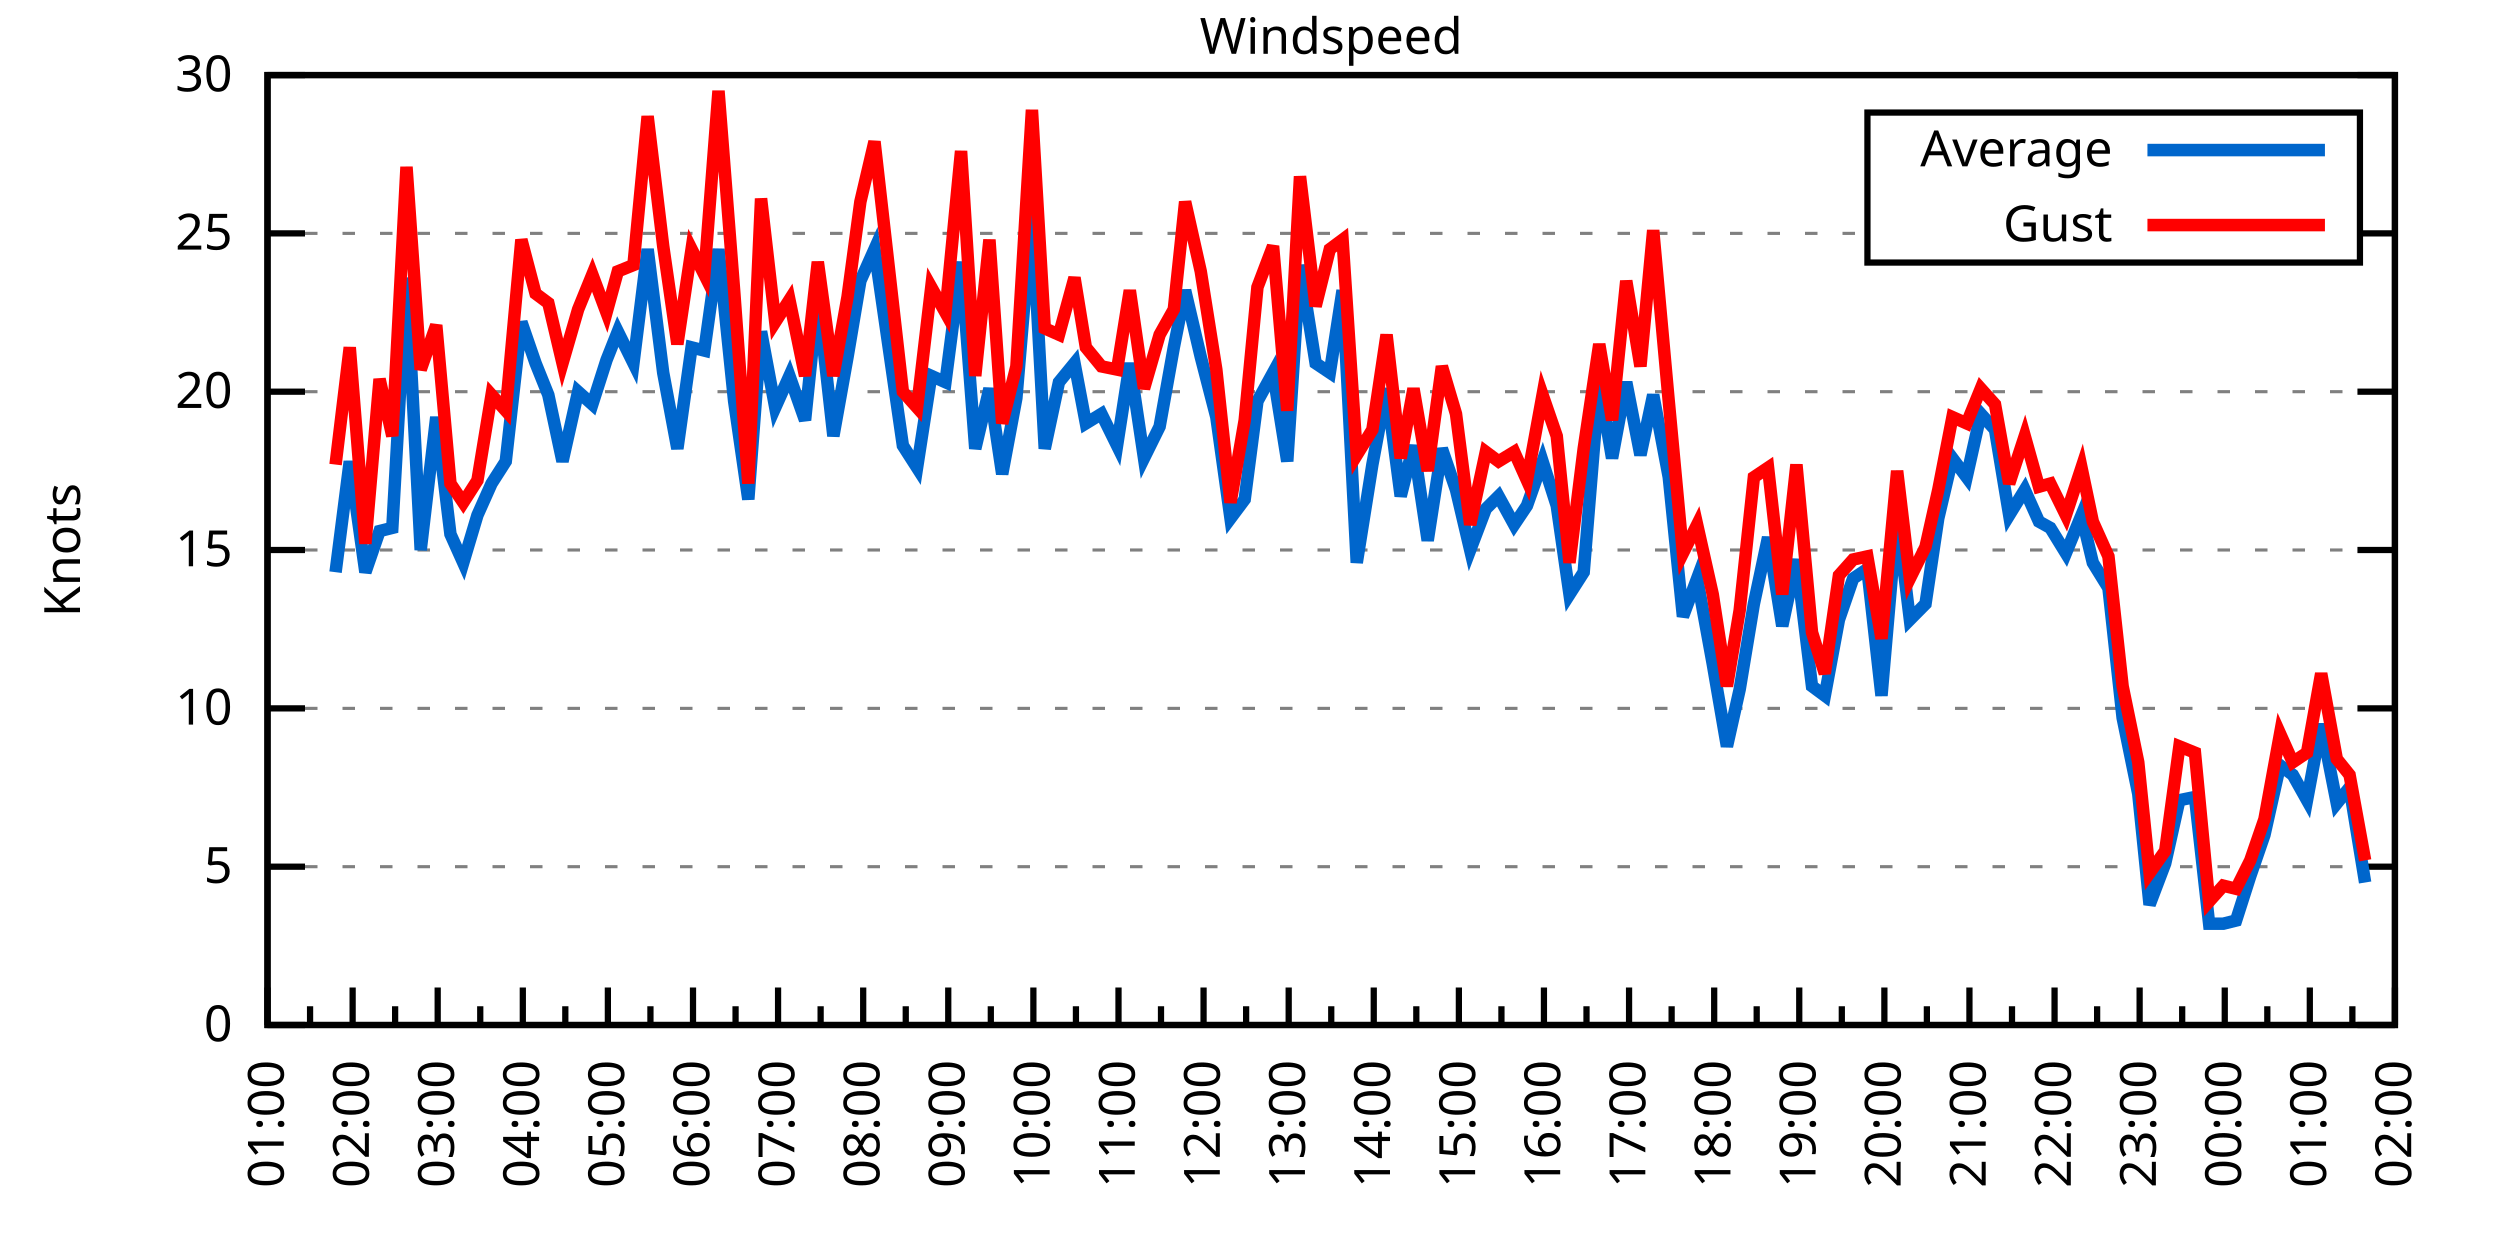
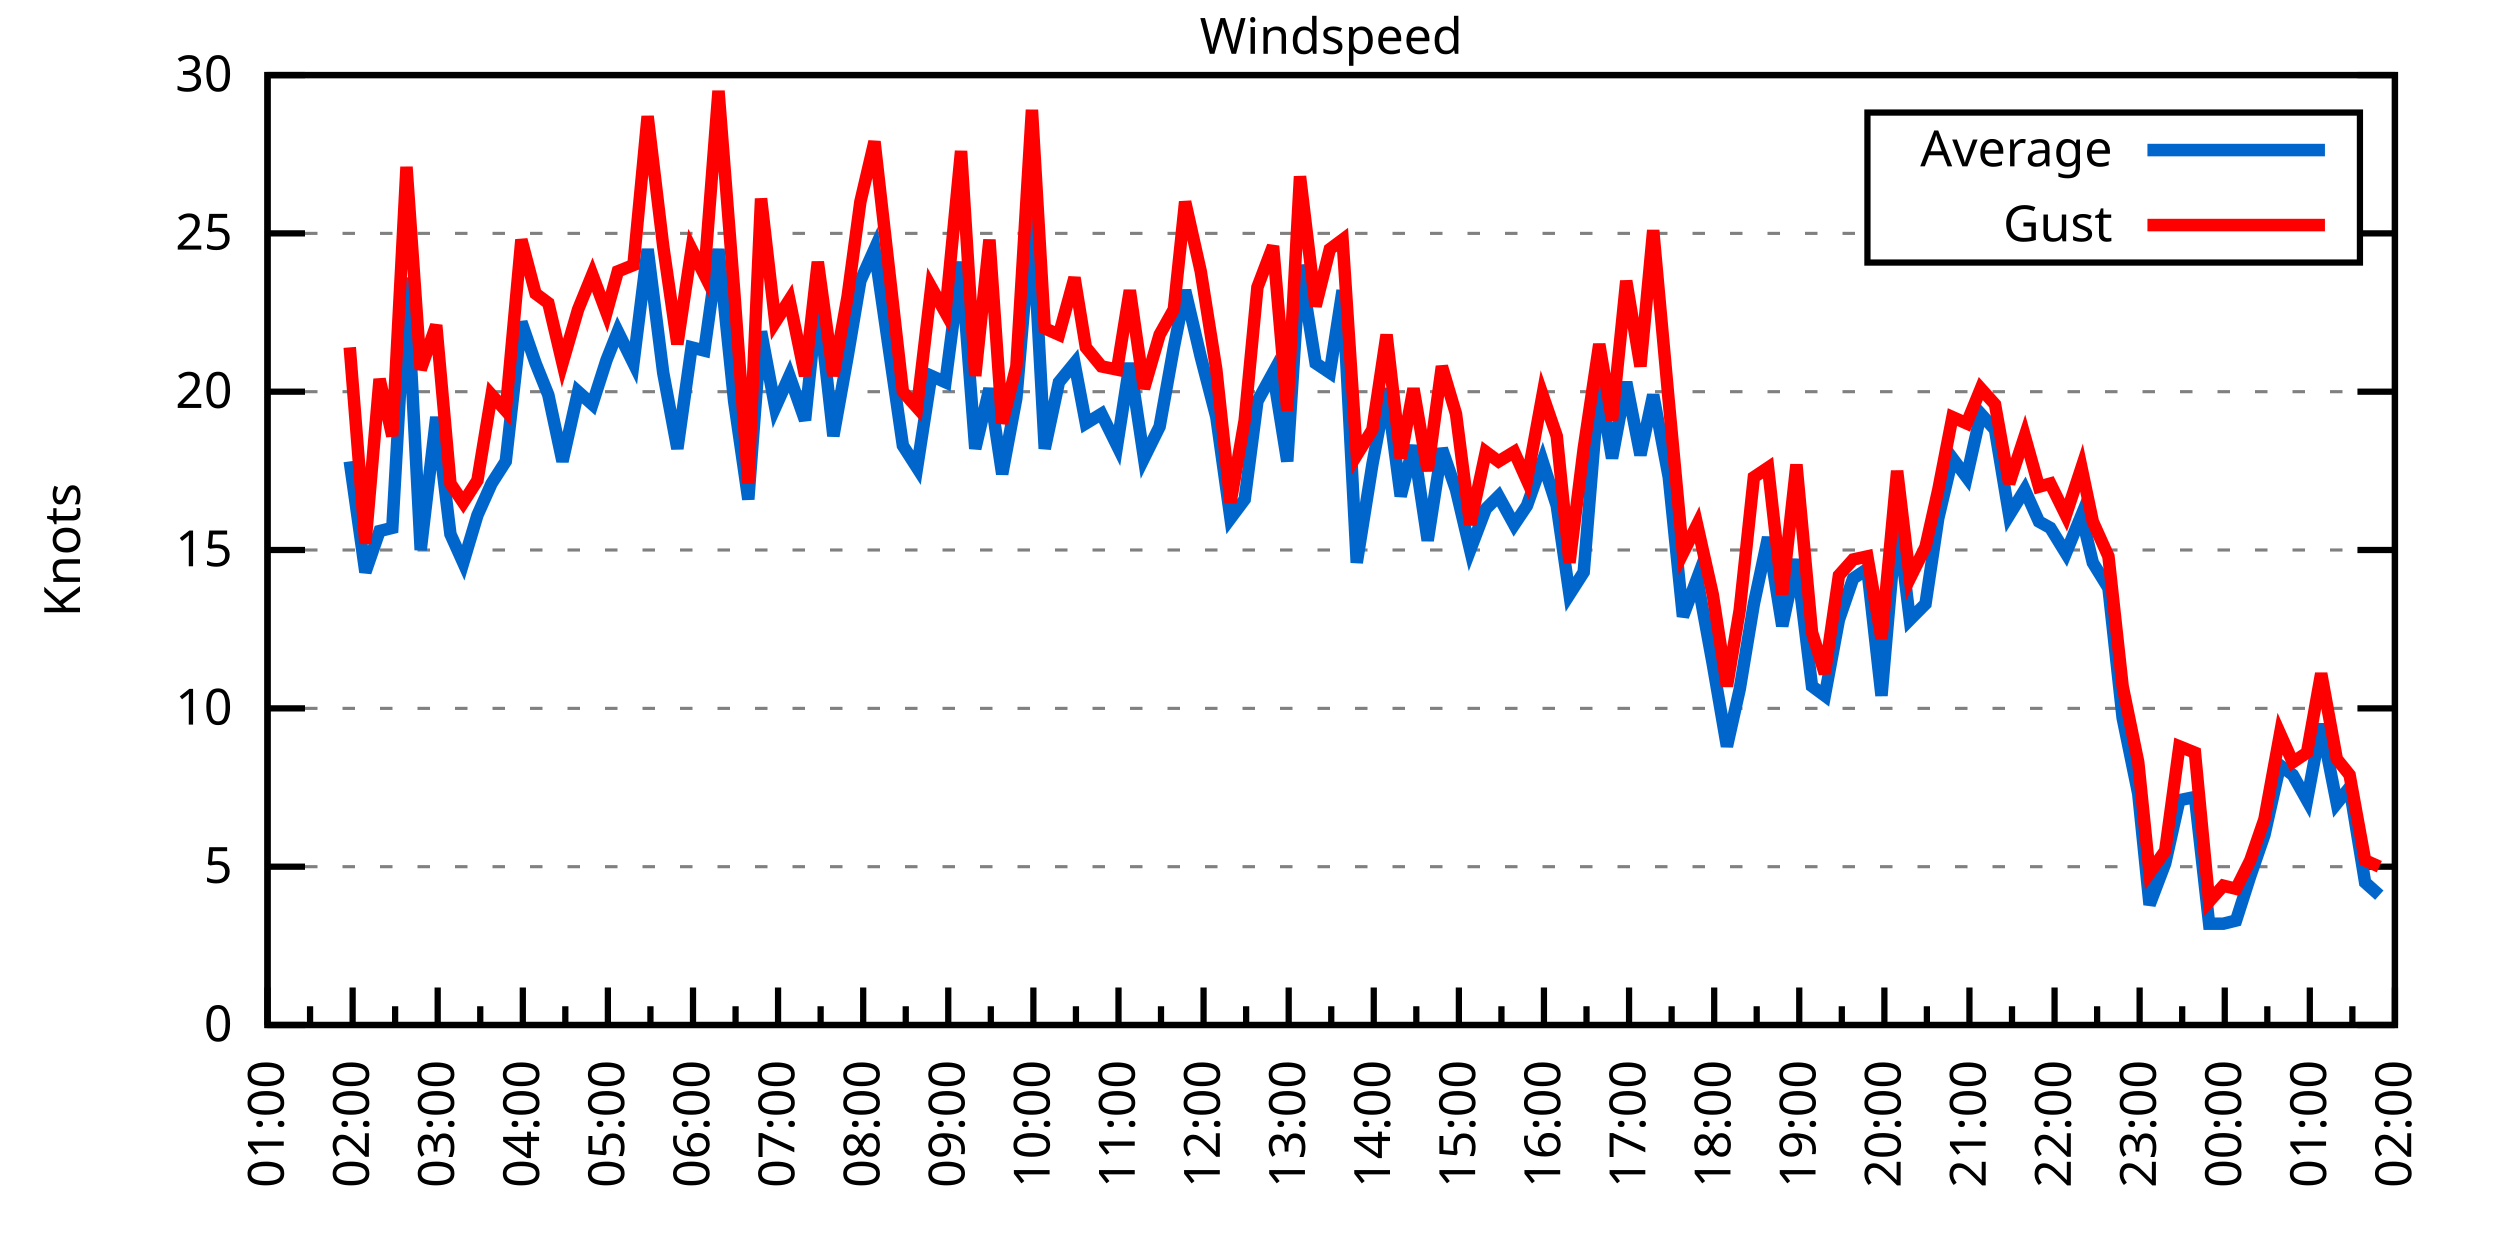
<svg xmlns="http://www.w3.org/2000/svg" xmlns:xlink="http://www.w3.org/1999/xlink" width="400" height="200" viewBox="0 0 400 200">
  <g id="gnuplot_canvas">
    <rect x="0" y="0" width="400" height="200" fill="none" />
    <defs>
      <circle id="gpDot" r="0.5" stroke-width="0.5" stroke="currentColor" />
      <path id="gpPt0" stroke-width="0.333" stroke="currentColor" d="M-1,0 h2 M0,-1 v2" />
      <path id="gpPt1" stroke-width="0.333" stroke="currentColor" d="M-1,-1 L1,1 M1,-1 L-1,1" />
      <path id="gpPt2" stroke-width="0.333" stroke="currentColor" d="M-1,0 L1,0 M0,-1 L0,1 M-1,-1 L1,1 M-1,1 L1,-1" />
      <rect id="gpPt3" stroke-width="0.333" stroke="currentColor" x="-1" y="-1" width="2" height="2" />
      <rect id="gpPt4" stroke-width="0.333" stroke="currentColor" fill="currentColor" x="-1" y="-1" width="2" height="2" />
      <circle id="gpPt5" stroke-width="0.333" stroke="currentColor" cx="0" cy="0" r="1" />
      <use xlink:href="#gpPt5" id="gpPt6" fill="currentColor" stroke="none" />
      <path id="gpPt7" stroke-width="0.333" stroke="currentColor" d="M0,-1.33 L-1.33,0.67 L1.33,0.67 z" />
      <use xlink:href="#gpPt7" id="gpPt8" fill="currentColor" stroke="none" />
      <use xlink:href="#gpPt7" id="gpPt9" stroke="currentColor" transform="rotate(180)" />
      <use xlink:href="#gpPt9" id="gpPt10" fill="currentColor" stroke="none" />
      <use xlink:href="#gpPt3" id="gpPt11" stroke="currentColor" transform="rotate(45)" />
      <use xlink:href="#gpPt11" id="gpPt12" fill="currentColor" stroke="none" />
      <path id="gpPt13" stroke-width="0.333" stroke="currentColor" d="M0,1.330 L1.265,0.411 L0.782,-1.067 L-0.782,-1.076 L-1.265,0.411 z" />
      <use xlink:href="#gpPt13" id="gpPt14" fill="currentColor" stroke="none" />
      <filter id="textbox" filterUnits="objectBoundingBox" x="0" y="0" height="1" width="1">
        <feFlood flood-color="white" flood-opacity="1" result="bgnd" />
        <feComposite in="SourceGraphic" in2="bgnd" operator="atop" />
      </filter>
      <filter id="greybox" filterUnits="objectBoundingBox" x="0" y="0" height="1" width="1">
        <feFlood flood-color="lightgrey" flood-opacity="1" result="grey" />
        <feComposite in="SourceGraphic" in2="grey" operator="atop" />
      </filter>
    </defs>
    <g fill="none" color="white" stroke="currentColor" stroke-width="1.00" stroke-linecap="butt" stroke-linejoin="miter">
</g>
    <g fill="none" color="black" stroke="currentColor" stroke-width="1.00" stroke-linecap="butt" stroke-linejoin="miter">
      <g stroke="none" shape-rendering="crispEdges">
        <polygon fill="rgb(255, 255, 255)" points="42.80,164.00 383.18,164.00 383.18,12.02 42.80,12.02 " />
      </g>
    </g>
    <g fill="none" color="black" stroke="currentColor" stroke-width="1.00" stroke-linecap="butt" stroke-linejoin="miter">
</g>
    <g fill="none" color="black" stroke="black" stroke-width="0.50" stroke-linecap="butt" stroke-linejoin="miter">
</g>
    <g fill="none" color="gray" stroke="currentColor" stroke-width="0.50" stroke-linecap="butt" stroke-linejoin="miter">
      <path stroke="gray" stroke-dasharray="2,4" class="gridline" d="M42.80,164.00 L383.19,164.00  " />
    </g>
    <g fill="none" color="gray" stroke="gray" stroke-width="1.00" stroke-linecap="butt" stroke-linejoin="miter">
</g>
    <g fill="none" color="black" stroke="currentColor" stroke-width="1.00" stroke-linecap="butt" stroke-linejoin="miter">
      <path stroke="black" d="M42.80,164.00 L48.80,164.00 M383.19,164.00 L377.19,164.00  " />
      <g transform="translate(37.20,166.60)" stroke="none" fill="black" font-family="Sans" font-size="8.00" text-anchor="end">
        <text>
          <tspan font-family="Sans"> 0</tspan>
        </text>
      </g>
    </g>
    <g fill="none" color="black" stroke="currentColor" stroke-width="1.00" stroke-linecap="butt" stroke-linejoin="miter">
</g>
    <g fill="none" color="black" stroke="black" stroke-width="0.50" stroke-linecap="butt" stroke-linejoin="miter">
</g>
    <g fill="none" color="gray" stroke="currentColor" stroke-width="0.50" stroke-linecap="butt" stroke-linejoin="miter">
      <path stroke="gray" stroke-dasharray="2,4" class="gridline" d="M42.80,138.67 L383.19,138.67  " />
    </g>
    <g fill="none" color="gray" stroke="gray" stroke-width="1.00" stroke-linecap="butt" stroke-linejoin="miter">
</g>
    <g fill="none" color="black" stroke="currentColor" stroke-width="1.00" stroke-linecap="butt" stroke-linejoin="miter">
      <path stroke="black" d="M42.80,138.67 L48.80,138.67 M383.19,138.67 L377.19,138.67  " />
      <g transform="translate(37.20,141.27)" stroke="none" fill="black" font-family="Sans" font-size="8.00" text-anchor="end">
        <text>
          <tspan font-family="Sans"> 5</tspan>
        </text>
      </g>
    </g>
    <g fill="none" color="black" stroke="currentColor" stroke-width="1.00" stroke-linecap="butt" stroke-linejoin="miter">
</g>
    <g fill="none" color="black" stroke="black" stroke-width="0.50" stroke-linecap="butt" stroke-linejoin="miter">
</g>
    <g fill="none" color="gray" stroke="currentColor" stroke-width="0.50" stroke-linecap="butt" stroke-linejoin="miter">
      <path stroke="gray" stroke-dasharray="2,4" class="gridline" d="M42.80,113.34 L383.19,113.34  " />
    </g>
    <g fill="none" color="gray" stroke="gray" stroke-width="1.00" stroke-linecap="butt" stroke-linejoin="miter">
</g>
    <g fill="none" color="black" stroke="currentColor" stroke-width="1.00" stroke-linecap="butt" stroke-linejoin="miter">
      <path stroke="black" d="M42.80,113.34 L48.80,113.34 M383.19,113.34 L377.19,113.34  " />
      <g transform="translate(37.20,115.94)" stroke="none" fill="black" font-family="Sans" font-size="8.00" text-anchor="end">
        <text>
          <tspan font-family="Sans"> 10</tspan>
        </text>
      </g>
    </g>
    <g fill="none" color="black" stroke="currentColor" stroke-width="1.00" stroke-linecap="butt" stroke-linejoin="miter">
</g>
    <g fill="none" color="black" stroke="black" stroke-width="0.50" stroke-linecap="butt" stroke-linejoin="miter">
</g>
    <g fill="none" color="gray" stroke="currentColor" stroke-width="0.50" stroke-linecap="butt" stroke-linejoin="miter">
      <path stroke="gray" stroke-dasharray="2,4" class="gridline" d="M42.80,88.00 L383.19,88.00  " />
    </g>
    <g fill="none" color="gray" stroke="gray" stroke-width="1.00" stroke-linecap="butt" stroke-linejoin="miter">
</g>
    <g fill="none" color="black" stroke="currentColor" stroke-width="1.00" stroke-linecap="butt" stroke-linejoin="miter">
      <path stroke="black" d="M42.80,88.00 L48.80,88.00 M383.19,88.00 L377.19,88.00  " />
      <g transform="translate(37.20,90.60)" stroke="none" fill="black" font-family="Sans" font-size="8.00" text-anchor="end">
        <text>
          <tspan font-family="Sans"> 15</tspan>
        </text>
      </g>
    </g>
    <g fill="none" color="black" stroke="currentColor" stroke-width="1.00" stroke-linecap="butt" stroke-linejoin="miter">
</g>
    <g fill="none" color="black" stroke="black" stroke-width="0.50" stroke-linecap="butt" stroke-linejoin="miter">
</g>
    <g fill="none" color="gray" stroke="currentColor" stroke-width="0.50" stroke-linecap="butt" stroke-linejoin="miter">
      <path stroke="gray" stroke-dasharray="2,4" class="gridline" d="M42.80,62.67 L383.19,62.67  " />
    </g>
    <g fill="none" color="gray" stroke="gray" stroke-width="1.00" stroke-linecap="butt" stroke-linejoin="miter">
</g>
    <g fill="none" color="black" stroke="currentColor" stroke-width="1.00" stroke-linecap="butt" stroke-linejoin="miter">
      <path stroke="black" d="M42.80,62.67 L48.80,62.67 M383.19,62.67 L377.19,62.67  " />
      <g transform="translate(37.20,65.27)" stroke="none" fill="black" font-family="Sans" font-size="8.00" text-anchor="end">
        <text>
          <tspan font-family="Sans"> 20</tspan>
        </text>
      </g>
    </g>
    <g fill="none" color="black" stroke="currentColor" stroke-width="1.00" stroke-linecap="butt" stroke-linejoin="miter">
</g>
    <g fill="none" color="black" stroke="black" stroke-width="0.50" stroke-linecap="butt" stroke-linejoin="miter">
</g>
    <g fill="none" color="gray" stroke="currentColor" stroke-width="0.50" stroke-linecap="butt" stroke-linejoin="miter">
      <path stroke="gray" stroke-dasharray="2,4" class="gridline" d="M42.80,37.34 L298.79,37.34 M377.59,37.34 L383.19,37.34  " />
    </g>
    <g fill="none" color="gray" stroke="gray" stroke-width="1.00" stroke-linecap="butt" stroke-linejoin="miter">
</g>
    <g fill="none" color="black" stroke="currentColor" stroke-width="1.00" stroke-linecap="butt" stroke-linejoin="miter">
      <path stroke="black" d="M42.80,37.34 L48.80,37.34 M383.19,37.34 L377.19,37.34  " />
      <g transform="translate(37.20,39.94)" stroke="none" fill="black" font-family="Sans" font-size="8.00" text-anchor="end">
        <text>
          <tspan font-family="Sans"> 25</tspan>
        </text>
      </g>
    </g>
    <g fill="none" color="black" stroke="currentColor" stroke-width="1.00" stroke-linecap="butt" stroke-linejoin="miter">
</g>
    <g fill="none" color="black" stroke="black" stroke-width="0.50" stroke-linecap="butt" stroke-linejoin="miter">
</g>
    <g fill="none" color="gray" stroke="currentColor" stroke-width="0.50" stroke-linecap="butt" stroke-linejoin="miter">
      <path stroke="gray" stroke-dasharray="2,4" class="gridline" d="M42.80,12.01 L383.19,12.01  " />
    </g>
    <g fill="none" color="gray" stroke="gray" stroke-width="1.00" stroke-linecap="butt" stroke-linejoin="miter">
</g>
    <g fill="none" color="black" stroke="currentColor" stroke-width="1.00" stroke-linecap="butt" stroke-linejoin="miter">
      <path stroke="black" d="M42.80,12.01 L48.80,12.01 M383.19,12.01 L377.19,12.01  " />
      <g transform="translate(37.20,14.61)" stroke="none" fill="black" font-family="Sans" font-size="8.00" text-anchor="end">
        <text>
          <tspan font-family="Sans"> 30</tspan>
        </text>
      </g>
    </g>
    <g fill="none" color="black" stroke="currentColor" stroke-width="1.00" stroke-linecap="butt" stroke-linejoin="miter">
      <path stroke="black" d="M42.80,164.00 L42.80,158.00  " />
      <g transform="translate(45.40,169.60) rotate(270)" stroke="none" fill="black" font-family="Sans" font-size="8.00" text-anchor="end">
        <text>
          <tspan font-family="Sans">01:00</tspan>
        </text>
      </g>
    </g>
    <g fill="none" color="black" stroke="currentColor" stroke-width="1.00" stroke-linecap="butt" stroke-linejoin="miter">
      <path stroke="black" d="M49.61,164.00 L49.61,161.00 M56.42,164.00 L56.42,158.00  " />
      <g transform="translate(59.02,169.60) rotate(270)" stroke="none" fill="black" font-family="Sans" font-size="8.00" text-anchor="end">
        <text>
          <tspan font-family="Sans">02:00</tspan>
        </text>
      </g>
    </g>
    <g fill="none" color="black" stroke="currentColor" stroke-width="1.00" stroke-linecap="butt" stroke-linejoin="miter">
      <path stroke="black" d="M63.22,164.00 L63.22,161.00 M70.03,164.00 L70.03,158.00  " />
      <g transform="translate(72.63,169.60) rotate(270)" stroke="none" fill="black" font-family="Sans" font-size="8.00" text-anchor="end">
        <text>
          <tspan font-family="Sans">03:00</tspan>
        </text>
      </g>
    </g>
    <g fill="none" color="black" stroke="currentColor" stroke-width="1.00" stroke-linecap="butt" stroke-linejoin="miter">
      <path stroke="black" d="M76.84,164.00 L76.84,161.00 M83.65,164.00 L83.65,158.00  " />
      <g transform="translate(86.25,169.60) rotate(270)" stroke="none" fill="black" font-family="Sans" font-size="8.00" text-anchor="end">
        <text>
          <tspan font-family="Sans">04:00</tspan>
        </text>
      </g>
    </g>
    <g fill="none" color="black" stroke="currentColor" stroke-width="1.00" stroke-linecap="butt" stroke-linejoin="miter">
      <path stroke="black" d="M90.45,164.00 L90.45,161.00 M97.26,164.00 L97.26,158.00  " />
      <g transform="translate(99.86,169.60) rotate(270)" stroke="none" fill="black" font-family="Sans" font-size="8.00" text-anchor="end">
        <text>
          <tspan font-family="Sans">05:00</tspan>
        </text>
      </g>
    </g>
    <g fill="none" color="black" stroke="currentColor" stroke-width="1.00" stroke-linecap="butt" stroke-linejoin="miter">
      <path stroke="black" d="M104.07,164.00 L104.07,161.00 M110.88,164.00 L110.88,158.00  " />
      <g transform="translate(113.48,169.60) rotate(270)" stroke="none" fill="black" font-family="Sans" font-size="8.00" text-anchor="end">
        <text>
          <tspan font-family="Sans">06:00</tspan>
        </text>
      </g>
    </g>
    <g fill="none" color="black" stroke="currentColor" stroke-width="1.00" stroke-linecap="butt" stroke-linejoin="miter">
      <path stroke="black" d="M117.69,164.00 L117.69,161.00 M124.49,164.00 L124.49,158.00  " />
      <g transform="translate(127.09,169.60) rotate(270)" stroke="none" fill="black" font-family="Sans" font-size="8.00" text-anchor="end">
        <text>
          <tspan font-family="Sans">07:00</tspan>
        </text>
      </g>
    </g>
    <g fill="none" color="black" stroke="currentColor" stroke-width="1.00" stroke-linecap="butt" stroke-linejoin="miter">
      <path stroke="black" d="M131.30,164.00 L131.30,161.00 M138.11,164.00 L138.11,158.00  " />
      <g transform="translate(140.71,169.60) rotate(270)" stroke="none" fill="black" font-family="Sans" font-size="8.00" text-anchor="end">
        <text>
          <tspan font-family="Sans">08:00</tspan>
        </text>
      </g>
    </g>
    <g fill="none" color="black" stroke="currentColor" stroke-width="1.00" stroke-linecap="butt" stroke-linejoin="miter">
      <path stroke="black" d="M144.92,164.00 L144.92,161.00 M151.72,164.00 L151.72,158.00  " />
      <g transform="translate(154.32,169.60) rotate(270)" stroke="none" fill="black" font-family="Sans" font-size="8.00" text-anchor="end">
        <text>
          <tspan font-family="Sans">09:00</tspan>
        </text>
      </g>
    </g>
    <g fill="none" color="black" stroke="currentColor" stroke-width="1.00" stroke-linecap="butt" stroke-linejoin="miter">
      <path stroke="black" d="M158.53,164.00 L158.53,161.00 M165.34,164.00 L165.34,158.00  " />
      <g transform="translate(167.94,169.60) rotate(270)" stroke="none" fill="black" font-family="Sans" font-size="8.00" text-anchor="end">
        <text>
          <tspan font-family="Sans">10:00</tspan>
        </text>
      </g>
    </g>
    <g fill="none" color="black" stroke="currentColor" stroke-width="1.00" stroke-linecap="butt" stroke-linejoin="miter">
      <path stroke="black" d="M172.15,164.00 L172.15,161.00 M178.96,164.00 L178.96,158.00  " />
      <g transform="translate(181.56,169.60) rotate(270)" stroke="none" fill="black" font-family="Sans" font-size="8.00" text-anchor="end">
        <text>
          <tspan font-family="Sans">11:00</tspan>
        </text>
      </g>
    </g>
    <g fill="none" color="black" stroke="currentColor" stroke-width="1.00" stroke-linecap="butt" stroke-linejoin="miter">
      <path stroke="black" d="M185.76,164.00 L185.76,161.00 M192.57,164.00 L192.57,158.00  " />
      <g transform="translate(195.17,169.60) rotate(270)" stroke="none" fill="black" font-family="Sans" font-size="8.00" text-anchor="end">
        <text>
          <tspan font-family="Sans">12:00</tspan>
        </text>
      </g>
    </g>
    <g fill="none" color="black" stroke="currentColor" stroke-width="1.00" stroke-linecap="butt" stroke-linejoin="miter">
      <path stroke="black" d="M199.38,164.00 L199.38,161.00 M206.19,164.00 L206.19,158.00  " />
      <g transform="translate(208.79,169.60) rotate(270)" stroke="none" fill="black" font-family="Sans" font-size="8.00" text-anchor="end">
        <text>
          <tspan font-family="Sans">13:00</tspan>
        </text>
      </g>
    </g>
    <g fill="none" color="black" stroke="currentColor" stroke-width="1.00" stroke-linecap="butt" stroke-linejoin="miter">
      <path stroke="black" d="M213.00,164.00 L213.00,161.00 M219.80,164.00 L219.80,158.00  " />
      <g transform="translate(222.40,169.60) rotate(270)" stroke="none" fill="black" font-family="Sans" font-size="8.00" text-anchor="end">
        <text>
          <tspan font-family="Sans">14:00</tspan>
        </text>
      </g>
    </g>
    <g fill="none" color="black" stroke="currentColor" stroke-width="1.00" stroke-linecap="butt" stroke-linejoin="miter">
      <path stroke="black" d="M226.61,164.00 L226.61,161.00 M233.42,164.00 L233.42,158.00  " />
      <g transform="translate(236.02,169.60) rotate(270)" stroke="none" fill="black" font-family="Sans" font-size="8.00" text-anchor="end">
        <text>
          <tspan font-family="Sans">15:00</tspan>
        </text>
      </g>
    </g>
    <g fill="none" color="black" stroke="currentColor" stroke-width="1.00" stroke-linecap="butt" stroke-linejoin="miter">
      <path stroke="black" d="M240.23,164.00 L240.23,161.00 M247.03,164.00 L247.03,158.00  " />
      <g transform="translate(249.63,169.60) rotate(270)" stroke="none" fill="black" font-family="Sans" font-size="8.00" text-anchor="end">
        <text>
          <tspan font-family="Sans">16:00</tspan>
        </text>
      </g>
    </g>
    <g fill="none" color="black" stroke="currentColor" stroke-width="1.00" stroke-linecap="butt" stroke-linejoin="miter">
      <path stroke="black" d="M253.84,164.00 L253.84,161.00 M260.65,164.00 L260.65,158.00  " />
      <g transform="translate(263.25,169.60) rotate(270)" stroke="none" fill="black" font-family="Sans" font-size="8.00" text-anchor="end">
        <text>
          <tspan font-family="Sans">17:00</tspan>
        </text>
      </g>
    </g>
    <g fill="none" color="black" stroke="currentColor" stroke-width="1.00" stroke-linecap="butt" stroke-linejoin="miter">
      <path stroke="black" d="M267.46,164.00 L267.46,161.00 M274.27,164.00 L274.27,158.00  " />
      <g transform="translate(276.87,169.60) rotate(270)" stroke="none" fill="black" font-family="Sans" font-size="8.00" text-anchor="end">
        <text>
          <tspan font-family="Sans">18:00</tspan>
        </text>
      </g>
    </g>
    <g fill="none" color="black" stroke="currentColor" stroke-width="1.00" stroke-linecap="butt" stroke-linejoin="miter">
      <path stroke="black" d="M281.07,164.00 L281.07,161.00 M287.88,164.00 L287.88,158.00  " />
      <g transform="translate(290.48,169.60) rotate(270)" stroke="none" fill="black" font-family="Sans" font-size="8.00" text-anchor="end">
        <text>
          <tspan font-family="Sans">19:00</tspan>
        </text>
      </g>
    </g>
    <g fill="none" color="black" stroke="currentColor" stroke-width="1.00" stroke-linecap="butt" stroke-linejoin="miter">
      <path stroke="black" d="M294.69,164.00 L294.69,161.00 M301.50,164.00 L301.50,158.00  " />
      <g transform="translate(304.10,169.60) rotate(270)" stroke="none" fill="black" font-family="Sans" font-size="8.00" text-anchor="end">
        <text>
          <tspan font-family="Sans">20:00</tspan>
        </text>
      </g>
    </g>
    <g fill="none" color="black" stroke="currentColor" stroke-width="1.00" stroke-linecap="butt" stroke-linejoin="miter">
      <path stroke="black" d="M308.30,164.00 L308.30,161.00 M315.11,164.00 L315.11,158.00  " />
      <g transform="translate(317.71,169.60) rotate(270)" stroke="none" fill="black" font-family="Sans" font-size="8.00" text-anchor="end">
        <text>
          <tspan font-family="Sans">21:00</tspan>
        </text>
      </g>
    </g>
    <g fill="none" color="black" stroke="currentColor" stroke-width="1.00" stroke-linecap="butt" stroke-linejoin="miter">
      <path stroke="black" d="M321.92,164.00 L321.92,161.00 M328.73,164.00 L328.73,158.00  " />
      <g transform="translate(331.33,169.60) rotate(270)" stroke="none" fill="black" font-family="Sans" font-size="8.00" text-anchor="end">
        <text>
          <tspan font-family="Sans">22:00</tspan>
        </text>
      </g>
    </g>
    <g fill="none" color="black" stroke="currentColor" stroke-width="1.00" stroke-linecap="butt" stroke-linejoin="miter">
      <path stroke="black" d="M335.54,164.00 L335.54,161.00 M342.34,164.00 L342.34,158.00  " />
      <g transform="translate(344.94,169.60) rotate(270)" stroke="none" fill="black" font-family="Sans" font-size="8.00" text-anchor="end">
        <text>
          <tspan font-family="Sans">23:00</tspan>
        </text>
      </g>
    </g>
    <g fill="none" color="black" stroke="currentColor" stroke-width="1.00" stroke-linecap="butt" stroke-linejoin="miter">
      <path stroke="black" d="M349.15,164.00 L349.15,161.00 M355.96,164.00 L355.96,158.00  " />
      <g transform="translate(358.56,169.60) rotate(270)" stroke="none" fill="black" font-family="Sans" font-size="8.00" text-anchor="end">
        <text>
          <tspan font-family="Sans">00:00</tspan>
        </text>
      </g>
    </g>
    <g fill="none" color="black" stroke="currentColor" stroke-width="1.00" stroke-linecap="butt" stroke-linejoin="miter">
      <path stroke="black" d="M362.77,164.00 L362.77,161.00 M369.57,164.00 L369.57,158.00  " />
      <g transform="translate(372.17,169.60) rotate(270)" stroke="none" fill="black" font-family="Sans" font-size="8.00" text-anchor="end">
        <text>
          <tspan font-family="Sans">01:00</tspan>
        </text>
      </g>
    </g>
    <g fill="none" color="black" stroke="currentColor" stroke-width="1.00" stroke-linecap="butt" stroke-linejoin="miter">
      <path stroke="black" d="M376.38,164.00 L376.38,161.00 M383.19,164.00 L383.19,158.00  " />
      <g transform="translate(385.79,169.60) rotate(270)" stroke="none" fill="black" font-family="Sans" font-size="8.00" text-anchor="end">
        <text>
          <tspan font-family="Sans">02:00</tspan>
        </text>
      </g>
    </g>
    <g fill="none" color="black" stroke="currentColor" stroke-width="1.00" stroke-linecap="butt" stroke-linejoin="miter">
</g>
    <g fill="none" color="black" stroke="currentColor" stroke-width="1.00" stroke-linecap="butt" stroke-linejoin="miter">
      <path stroke="black" d="M42.80,12.01 L42.80,164.00 L383.19,164.00 L383.19,12.01 L42.80,12.01 Z  " />
    </g>
    <g fill="none" color="black" stroke="currentColor" stroke-width="1.00" stroke-linecap="butt" stroke-linejoin="miter">
      <g transform="translate(12.80,88.01) rotate(270)" stroke="none" fill="black" font-family="Sans" font-size="8.00" text-anchor="middle">
        <text>
          <tspan font-family="Sans">Knots</tspan>
        </text>
      </g>
    </g>
    <g fill="none" color="black" stroke="currentColor" stroke-width="1.00" stroke-linecap="butt" stroke-linejoin="miter">
</g>
    <g fill="none" color="black" stroke="currentColor" stroke-width="1.00" stroke-linecap="butt" stroke-linejoin="miter">
      <path stroke="black" d="M298.79,42.01 L298.79,18.01 L377.59,18.01 L377.59,42.01 L298.79,42.01 Z  " />
    </g>
    <g id="Windspeed_plot_1">
      <g fill="none" color="white" stroke="black" stroke-width="2.00" stroke-linecap="butt" stroke-linejoin="miter">
</g>
      <g fill="none" color="black" stroke="currentColor" stroke-width="2.00" stroke-linecap="butt" stroke-linejoin="miter">
        <g transform="translate(337.99,26.61)" stroke="none" fill="black" font-family="Sans" font-size="8.00" text-anchor="end">
          <text>
            <tspan font-family="Sans">Average</tspan>
          </text>
        </g>
      </g>
      <g fill="none" color="black" stroke="currentColor" stroke-width="2.00" stroke-linecap="butt" stroke-linejoin="miter">
-         <path stroke="rgb(  0, 102, 204)" d="M343.59,24.01 L371.99,24.01 M53.69,91.55 L55.96,73.82 L58.46,91.55 L60.73,84.97 L62.77,84.46 L65.04,44.43   L67.31,88.00 L69.80,66.73 L72.07,85.47 L74.12,90.03 L76.39,82.43 L78.65,77.37 L80.92,73.82 L83.42,51.53   L85.69,58.11 L87.73,63.18 L90.00,73.82 L92.50,62.67 L94.77,64.70 L97.04,57.61 L98.85,53.05 L101.35,58.11   L103.62,39.87 L106.11,59.63 L108.38,71.79 L110.65,55.58 L112.69,56.09 L114.96,39.87 L117.46,64.19 L119.73,79.90   L121.77,53.05 L124.04,65.21 L126.31,60.14 L128.81,67.23 L130.85,47.47 L133.34,69.77 L135.61,57.10 L137.66,44.94   L139.92,39.87 L144.46,71.29 L146.73,74.83 L149.00,60.14 L151.27,61.15 L153.77,41.90 L156.04,71.79 L158.31,62.17   L160.35,75.85 L162.62,63.69 L165.11,34.30 L167.16,71.79 L169.43,61.15 L171.92,58.11 L173.74,67.74 L176.23,66.22   L178.73,71.29 L180.77,58.11 L183.04,73.31 L185.54,68.25 L187.81,55.58 L189.62,46.46 L192.12,57.10 L194.61,66.73   L196.88,82.94 L199.15,79.90 L201.19,64.19 L203.69,59.63 L205.96,73.82 L208.00,42.41 L210.50,58.11 L212.77,59.63   L214.81,46.46 L217.08,90.03 L219.58,74.33 L221.85,62.17 L224.11,79.39 L226.16,71.29 L228.43,86.49 L230.70,71.79   L232.96,78.38 L235.23,88.00 L237.73,81.42 L239.77,79.39 L242.27,83.95 L244.31,80.91 L246.81,73.82 L249.08,80.91   L251.12,95.10 L253.39,91.55 L255.88,61.15 L257.93,73.31 L260.20,61.15 L262.47,72.81 L264.51,63.18 L267.00,76.35   L269.27,98.64 L271.54,92.56 L274.04,106.24 L276.31,119.42 L278.35,110.30 L280.62,96.62 L282.89,85.98 L285.16,100.16   L287.43,89.52 L289.92,109.79 L291.97,111.31 L294.23,99.15 L296.50,92.56 L298.77,91.04 L301.04,111.31 L303.54,82.43   L305.58,99.15 L308.08,96.62 L310.12,82.94 L312.39,73.31 L314.66,76.35 L316.93,66.22 L319.20,68.75 L321.47,82.43   L323.96,78.38 L326.23,83.45 L328.05,84.46 L330.54,88.51 L333.04,82.43 L334.85,90.03 L337.35,94.08 L339.62,114.86   L342.12,127.02 L343.93,144.75 L346.43,138.16 L348.70,128.03 L351.19,127.52 L353.46,147.79 L355.73,147.79 L357.77,147.28   L360.04,140.19 L362.31,133.60 L364.81,122.46 L366.85,123.98 L369.12,128.03 L371.39,115.87 L373.89,128.54 L375.93,126.00   L378.42,141.20  " />
+         <path stroke="rgb(  0, 102, 204)" d="M343.59,24.01 L371.99,24.01 M55.96,73.82 L58.46,91.55 L60.73,84.97 L62.77,84.46 L65.04,44.43 L67.31,88.00   L69.80,66.73 L72.07,85.47 L74.12,90.03 L76.39,82.43 L78.65,77.37 L80.92,73.82 L83.42,51.53 L85.69,58.11   L87.73,63.18 L90.00,73.82 L92.50,62.67 L94.77,64.70 L97.04,57.61 L98.85,53.05 L101.35,58.11 L103.62,39.87   L106.11,59.63 L108.38,71.79 L110.65,55.58 L112.69,56.09 L114.96,39.87 L117.46,64.19 L119.73,79.90 L121.77,53.05   L124.04,65.21 L126.31,60.14 L128.81,67.23 L130.85,47.47 L133.34,69.77 L135.61,57.10 L137.66,44.94 L139.92,39.87   L144.46,71.29 L146.73,74.83 L149.00,60.14 L151.27,61.15 L153.77,41.90 L156.04,71.79 L158.31,62.17 L160.35,75.85   L162.62,63.69 L165.11,34.30 L167.16,71.79 L169.43,61.15 L171.92,58.11 L173.74,67.74 L176.23,66.22 L178.73,71.29   L180.77,58.11 L183.04,73.31 L185.54,68.25 L187.81,55.58 L189.62,46.46 L192.12,57.10 L194.61,66.73 L196.88,82.94   L199.15,79.90 L201.19,64.19 L203.69,59.63 L205.96,73.82 L208.00,42.41 L210.50,58.11 L212.77,59.63 L214.81,46.46   L217.08,90.03 L219.58,74.33 L221.85,62.17 L224.11,79.39 L226.16,71.29 L228.43,86.49 L230.70,71.79 L232.96,78.38   L235.23,88.00 L237.73,81.42 L239.77,79.39 L242.27,83.95 L244.31,80.91 L246.81,73.82 L249.08,80.91 L251.12,95.10   L253.39,91.55 L255.88,61.15 L257.93,73.31 L260.20,61.15 L262.47,72.81 L264.51,63.18 L267.00,76.35 L269.27,98.64   L271.54,92.56 L274.04,106.24 L276.31,119.42 L278.35,110.30 L280.62,96.62 L282.89,85.98 L285.16,100.16 L287.43,89.52   L289.92,109.79 L291.97,111.31 L294.23,99.15 L296.50,92.56 L298.77,91.04 L301.04,111.31 L303.54,82.43 L305.58,99.15   L308.08,96.62 L310.12,82.94 L312.39,73.31 L314.66,76.35 L316.93,66.22 L319.20,68.75 L321.47,82.43 L323.96,78.38   L326.23,83.45 L328.05,84.46 L330.54,88.51 L333.04,82.43 L334.85,90.03 L337.35,94.08 L339.62,114.86 L342.12,127.02   L343.93,144.75 L346.43,138.16 L348.70,128.03 L351.19,127.52 L353.46,147.79 L355.73,147.79 L357.77,147.28 L360.04,140.19   L362.31,133.60 L364.81,122.46 L366.85,123.98 L369.12,128.03 L371.39,115.87 L373.89,128.54 L375.93,126.00 L378.42,141.20   L380.69,143.23  " />
      </g>
    </g>
    <g id="Windspeed_plot_2">
      <g fill="none" color="black" stroke="currentColor" stroke-width="2.00" stroke-linecap="butt" stroke-linejoin="miter">
        <g transform="translate(337.99,38.61)" stroke="none" fill="black" font-family="Sans" font-size="8.00" text-anchor="end">
          <text>
            <tspan font-family="Sans">Gust</tspan>
          </text>
        </g>
      </g>
      <g fill="none" color="black" stroke="currentColor" stroke-width="2.00" stroke-linecap="butt" stroke-linejoin="miter">
-         <path stroke="rgb(255,   0,   0)" d="M343.59,36.01 L371.99,36.01 M53.69,74.33 L55.96,55.58 L58.46,86.99 L60.73,60.65 L62.77,69.77 L65.04,26.70   L67.31,59.13 L69.80,52.03 L72.07,77.37 L74.12,80.41 L76.39,76.86 L78.65,63.18 L80.92,65.71 L83.42,38.35   L85.69,46.97 L87.73,48.49 L90.00,58.11 L92.50,49.50 L94.77,43.93 L97.04,50.01 L98.85,43.42 L101.35,42.41   L103.62,18.60 L106.11,39.37 L108.38,55.07 L110.65,39.87 L112.69,43.93 L114.96,14.54 L117.46,46.46 L119.73,77.37   L121.77,31.77 L124.04,51.53 L126.31,47.98 L128.81,60.14 L130.85,41.90 L133.34,60.14 L135.61,47.47 L137.66,32.28   L139.92,22.65 L144.46,62.67 L146.73,65.21 L149.00,45.95 L151.27,50.01 L153.77,24.17 L156.04,60.14 L158.31,38.35   L160.35,67.74 L162.62,58.62 L165.11,17.58 L167.16,52.54 L169.43,53.55 L171.92,44.43 L173.74,55.58 L176.23,58.62   L178.73,59.13 L180.77,46.46 L183.04,62.17 L185.54,53.55 L187.81,49.50 L189.62,32.28 L192.12,43.42 L194.61,59.13   L196.88,80.41 L199.15,67.23 L201.19,45.95 L203.69,39.37 L205.96,65.71 L208.00,28.22 L210.50,48.99 L212.77,39.87   L214.81,38.35 L217.08,72.81 L219.58,68.75 L221.85,53.55 L224.11,73.31 L226.16,62.17 L228.43,75.34 L230.70,58.62   L232.96,66.22 L235.23,83.95 L237.73,72.30 L239.77,73.82 L242.27,72.30 L244.31,76.86 L246.81,63.18 L249.08,69.77   L251.12,90.03 L253.39,71.79 L255.88,55.07 L257.93,67.23 L260.20,44.94 L262.47,58.62 L264.51,36.84 L267.00,64.19   L269.27,88.51 L271.54,83.95 L274.04,95.10 L276.31,109.79 L278.35,97.63 L280.62,76.35 L282.89,74.83 L285.16,95.10   L287.43,74.33 L289.92,101.18 L291.97,107.76 L294.23,92.06 L296.50,89.52 L298.77,89.02 L301.04,102.19 L303.54,75.34   L305.58,92.56 L308.08,87.50 L310.12,78.38 L312.39,66.73 L314.66,67.74 L316.93,62.17 L319.20,64.70 L321.47,77.37   L323.96,69.77 L326.23,77.87 L328.05,77.37 L330.54,82.43 L333.04,74.83 L334.85,83.45 L337.35,89.02 L339.62,109.79   L342.12,121.95 L343.93,139.68 L346.43,136.14 L348.70,119.42 L351.19,120.43 L353.46,144.24 L355.73,141.71 L357.77,142.21   L360.04,137.66 L362.31,131.07 L364.81,117.39 L366.85,121.95 L369.12,120.43 L371.39,107.76 L373.89,121.44 L375.93,123.98   L378.42,137.66  " />
+         <path stroke="rgb(255,   0,   0)" d="M343.59,36.01 L371.99,36.01 M55.96,55.58 L58.46,86.99 L60.73,60.65 L62.77,69.77 L65.04,26.70 L67.31,59.13   L69.80,52.03 L72.07,77.37 L74.12,80.41 L76.39,76.86 L78.65,63.18 L80.92,65.71 L83.42,38.35 L85.69,46.97   L87.73,48.49 L90.00,58.11 L92.50,49.50 L94.77,43.93 L97.04,50.01 L98.85,43.42 L101.35,42.41 L103.62,18.60   L106.11,39.37 L108.38,55.07 L110.65,39.87 L112.69,43.93 L114.96,14.54 L117.46,46.46 L119.73,77.37 L121.77,31.77   L124.04,51.53 L126.31,47.98 L128.81,60.14 L130.85,41.90 L133.34,60.14 L135.61,47.47 L137.66,32.28 L139.92,22.65   L144.46,62.67 L146.73,65.21 L149.00,45.95 L151.27,50.01 L153.77,24.17 L156.04,60.14 L158.31,38.35 L160.35,67.74   L162.62,58.62 L165.11,17.58 L167.16,52.54 L169.43,53.55 L171.92,44.43 L173.74,55.58 L176.23,58.62 L178.73,59.13   L180.77,46.46 L183.04,62.17 L185.54,53.55 L187.81,49.50 L189.62,32.28 L192.12,43.42 L194.61,59.13 L196.88,80.41   L199.15,67.23 L201.19,45.95 L203.69,39.37 L205.96,65.71 L208.00,28.22 L210.50,48.99 L212.77,39.87 L214.81,38.35   L217.08,72.81 L219.58,68.75 L221.85,53.55 L224.11,73.31 L226.16,62.17 L228.43,75.34 L230.70,58.62 L232.96,66.22   L235.23,83.95 L237.73,72.30 L239.77,73.82 L242.27,72.30 L244.31,76.86 L246.81,63.18 L249.08,69.77 L251.12,90.03   L253.39,71.79 L255.88,55.07 L257.93,67.23 L260.20,44.94 L262.47,58.62 L264.51,36.84 L267.00,64.19 L269.27,88.51   L271.54,83.95 L274.04,95.10 L276.31,109.79 L278.35,97.63 L280.62,76.35 L282.89,74.83 L285.16,95.10 L287.43,74.33   L289.92,101.18 L291.97,107.76 L294.23,92.06 L296.50,89.52 L298.77,89.02 L301.04,102.19 L303.54,75.34 L305.58,92.56   L308.08,87.50 L310.12,78.38 L312.39,66.73 L314.66,67.74 L316.93,62.17 L319.20,64.70 L321.47,77.37 L323.96,69.77   L326.23,77.87 L328.05,77.37 L330.54,82.43 L333.04,74.83 L334.85,83.45 L337.35,89.02 L339.62,109.79 L342.12,121.95   L343.93,139.68 L346.43,136.14 L348.70,119.42 L351.19,120.43 L353.46,144.24 L355.73,141.71 L357.77,142.21 L360.04,137.66   L362.31,131.07 L364.81,117.39 L366.85,121.95 L369.12,120.43 L371.39,107.76 L373.89,121.44 L375.93,123.98 L378.42,137.66   L380.69,138.67  " />
      </g>
    </g>
    <g fill="none" color="black" stroke="currentColor" stroke-width="2.00" stroke-linecap="butt" stroke-linejoin="miter">
</g>
    <g fill="none" color="black" stroke="black" stroke-width="1.00" stroke-linecap="butt" stroke-linejoin="miter">
</g>
    <g fill="none" color="black" stroke="currentColor" stroke-width="1.00" stroke-linecap="butt" stroke-linejoin="miter">
      <path stroke="black" d="M42.80,12.01 L42.80,164.00 L383.19,164.00 L383.19,12.01 L42.80,12.01 Z  " />
    </g>
    <g fill="none" color="black" stroke="currentColor" stroke-width="1.00" stroke-linecap="butt" stroke-linejoin="miter">
      <g transform="translate(212.99,8.61)" stroke="none" fill="black" font-family="Sans" font-size="8.00" text-anchor="middle">
        <text>
          <tspan font-family="Sans">Windspeed</tspan>
        </text>
      </g>
    </g>
    <g fill="none" color="black" stroke="currentColor" stroke-width="1.00" stroke-linecap="butt" stroke-linejoin="miter">
</g>
  </g>
</svg>
